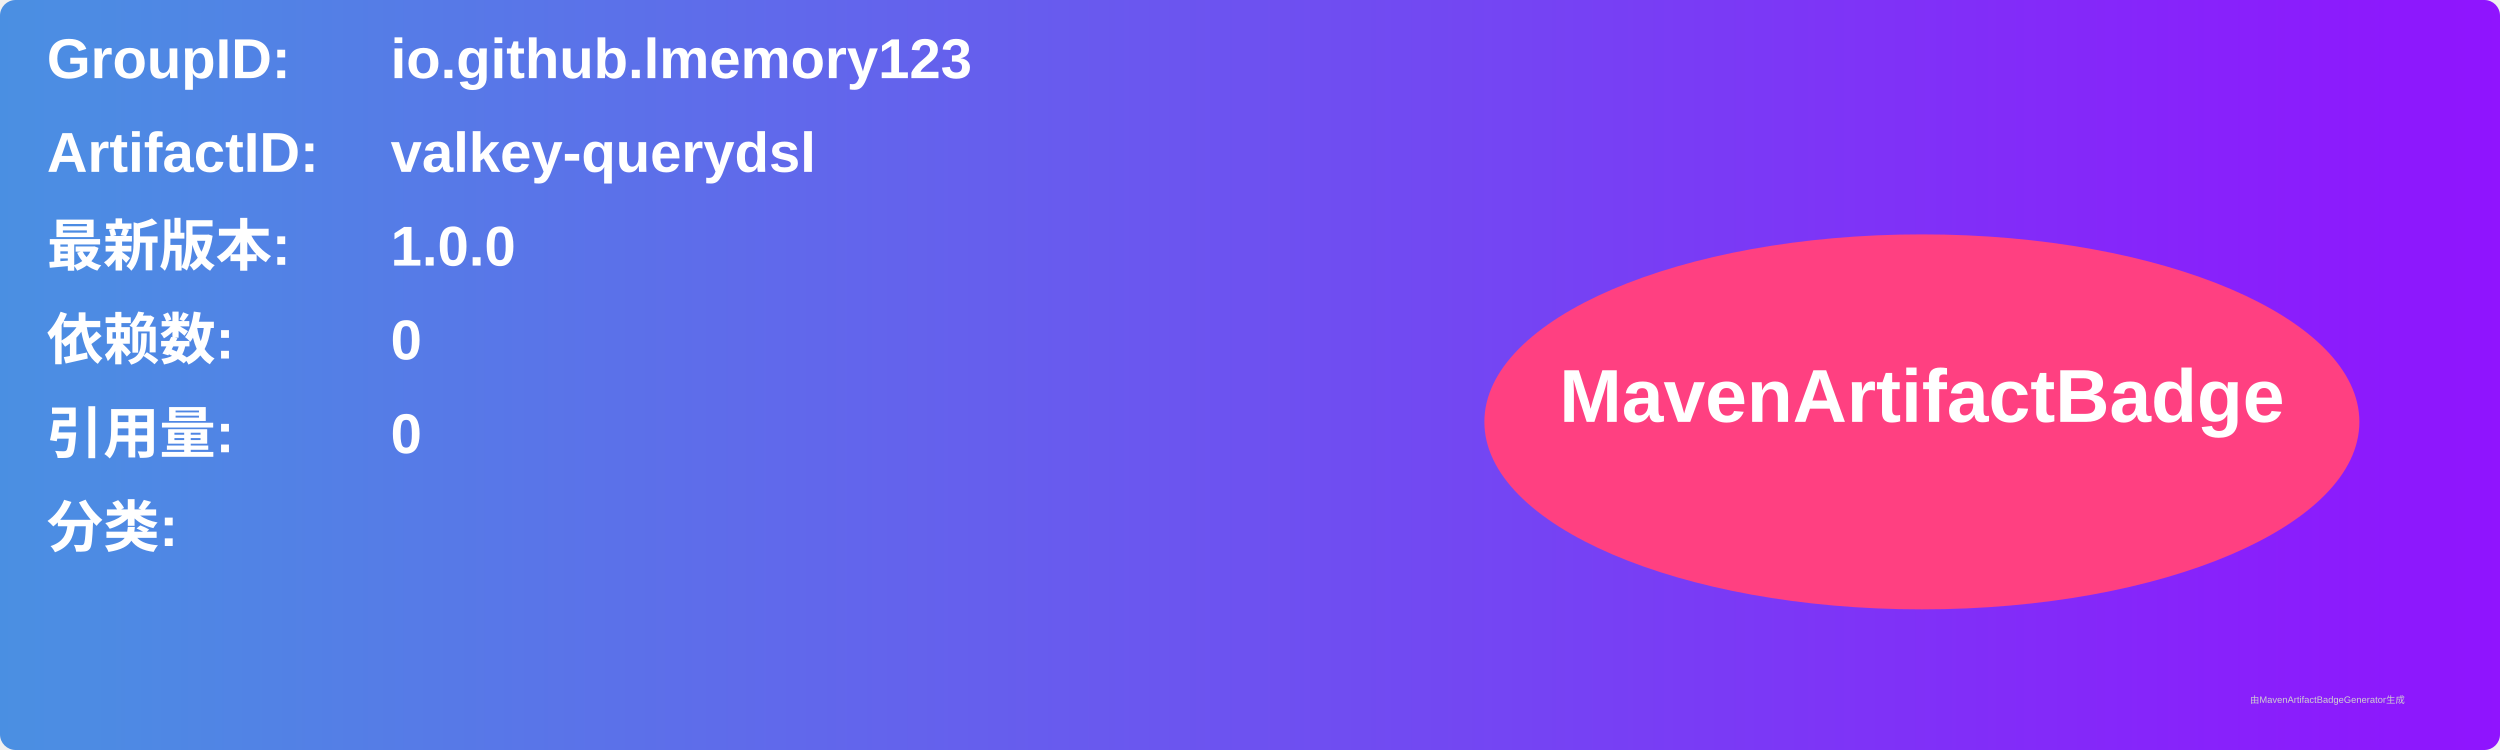
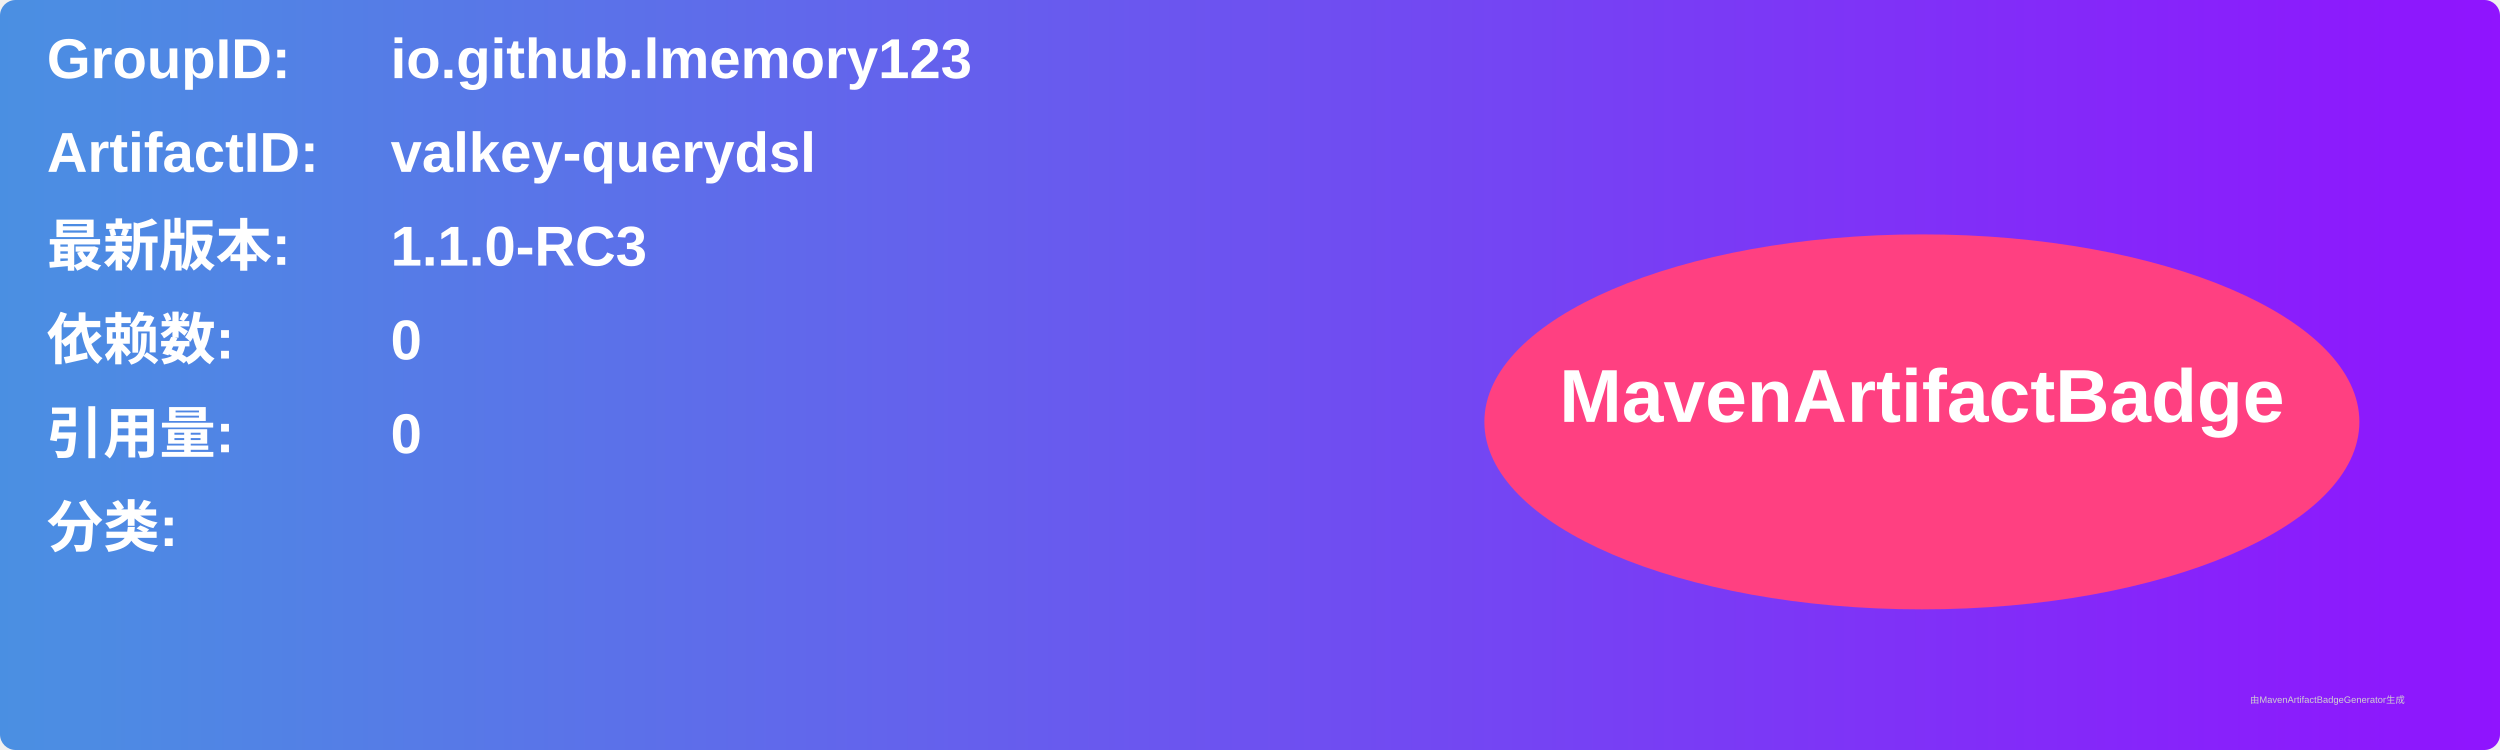
<svg xmlns="http://www.w3.org/2000/svg" width="800" height="240" viewBox="0 0 800 240">
  <linearGradient id="grad" x1="0%" y1="0%" x2="100%" y2="0%">
    <stop offset="0%" stop-color="#4a90e2" />
    <stop offset="100%" stop-color="#9013fe" />
  </linearGradient>
  <rect width="100%" height="100%" rx="5" ry="5" fill="url(#grad)" />
  <g transform="translate(15, 15)">
    <text x="0" y="10" font-family="Arial" font-size="18" fill="white" font-weight="bold" width="260">GroupID:</text>
    <text x="110" y="10" font-family="Arial" font-size="18" fill="white" font-weight="bold" width="460">io.github.lmemory123</text>
    <text x="0" y="40" font-family="Arial" font-size="18" fill="white" font-weight="bold" width="260">ArtifactID:</text>
    <text x="110" y="40" font-family="Arial" font-size="18" fill="white" font-weight="bold" width="460">valkey-querydsl</text>
    <text x="0" y="70" font-family="Arial" font-size="18" fill="white" font-weight="bold">最新版本:</text>
    <text x="110" y="70" font-family="Arial" font-size="18" fill="white" font-weight="bold">
-       <tspan font-weight="bold">1.0.0</tspan>
+       <tspan font-weight="bold">1.1.0-RC3</tspan>
    </text>
    <text x="0" y="100" font-family="Arial" font-size="18" fill="white" font-weight="bold">依赖数: </text>
    <text x="110" y="100" font-family="Arial" font-size="18" fill="white">
      <tspan font-weight="bold">0</tspan>
    </text>
    <text x="0" y="130" font-family="Arial" font-size="18" fill="white" font-weight="bold">引用量: </text>
    <text x="110" y="130" font-family="Arial" font-size="18" fill="white">
      <tspan font-weight="bold">0</tspan>
    </text>
    <text x="0" y="160" font-family="Arial" font-size="18" fill="white" font-weight="bold">分类:</text>
    <text x="10" y="190" font-family="Arial" font-size="10" fill="white">
      <tspan font-weight="bold" />
    </text>
    <ellipse cx="600" cy="120" rx="140" ry="60" fill="#ff4081" />
    <text x="600" y="120" text-anchor="middle" font-family="Arial" font-size="24" fill="white" font-weight="bold">MavenArtifactBadge</text>
  </g>
  <text x="720" y="225" font-family="Arial" font-size="3" fill="#d0d0d0">由MavenArtifactBadgeGenerator生成</text>
</svg>
